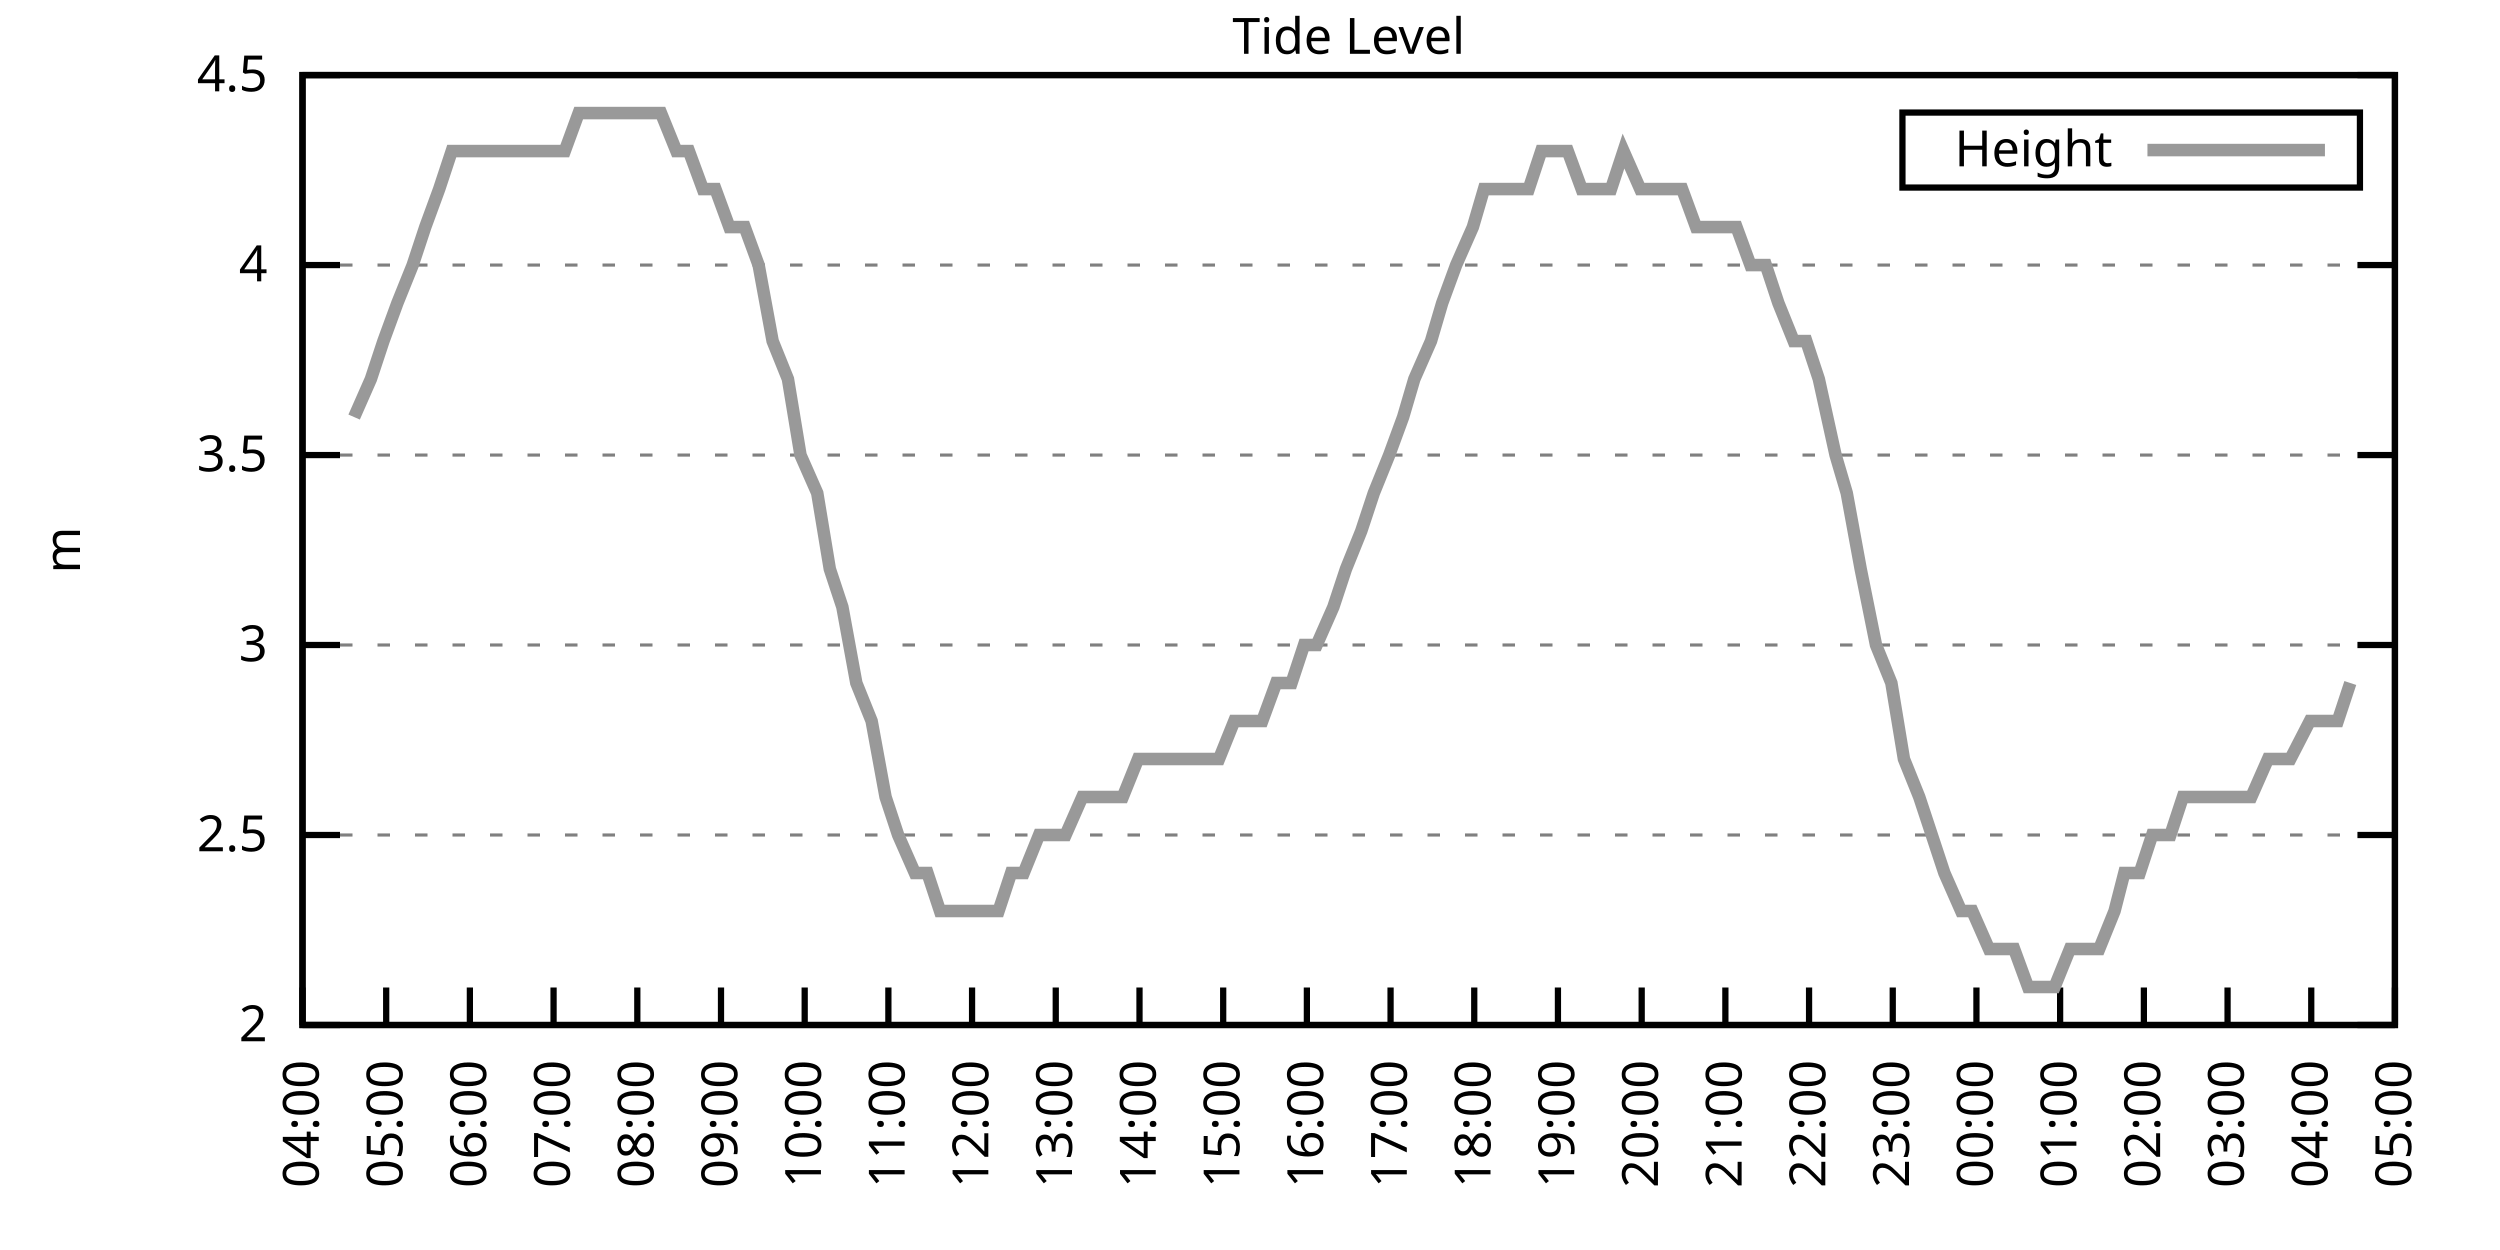
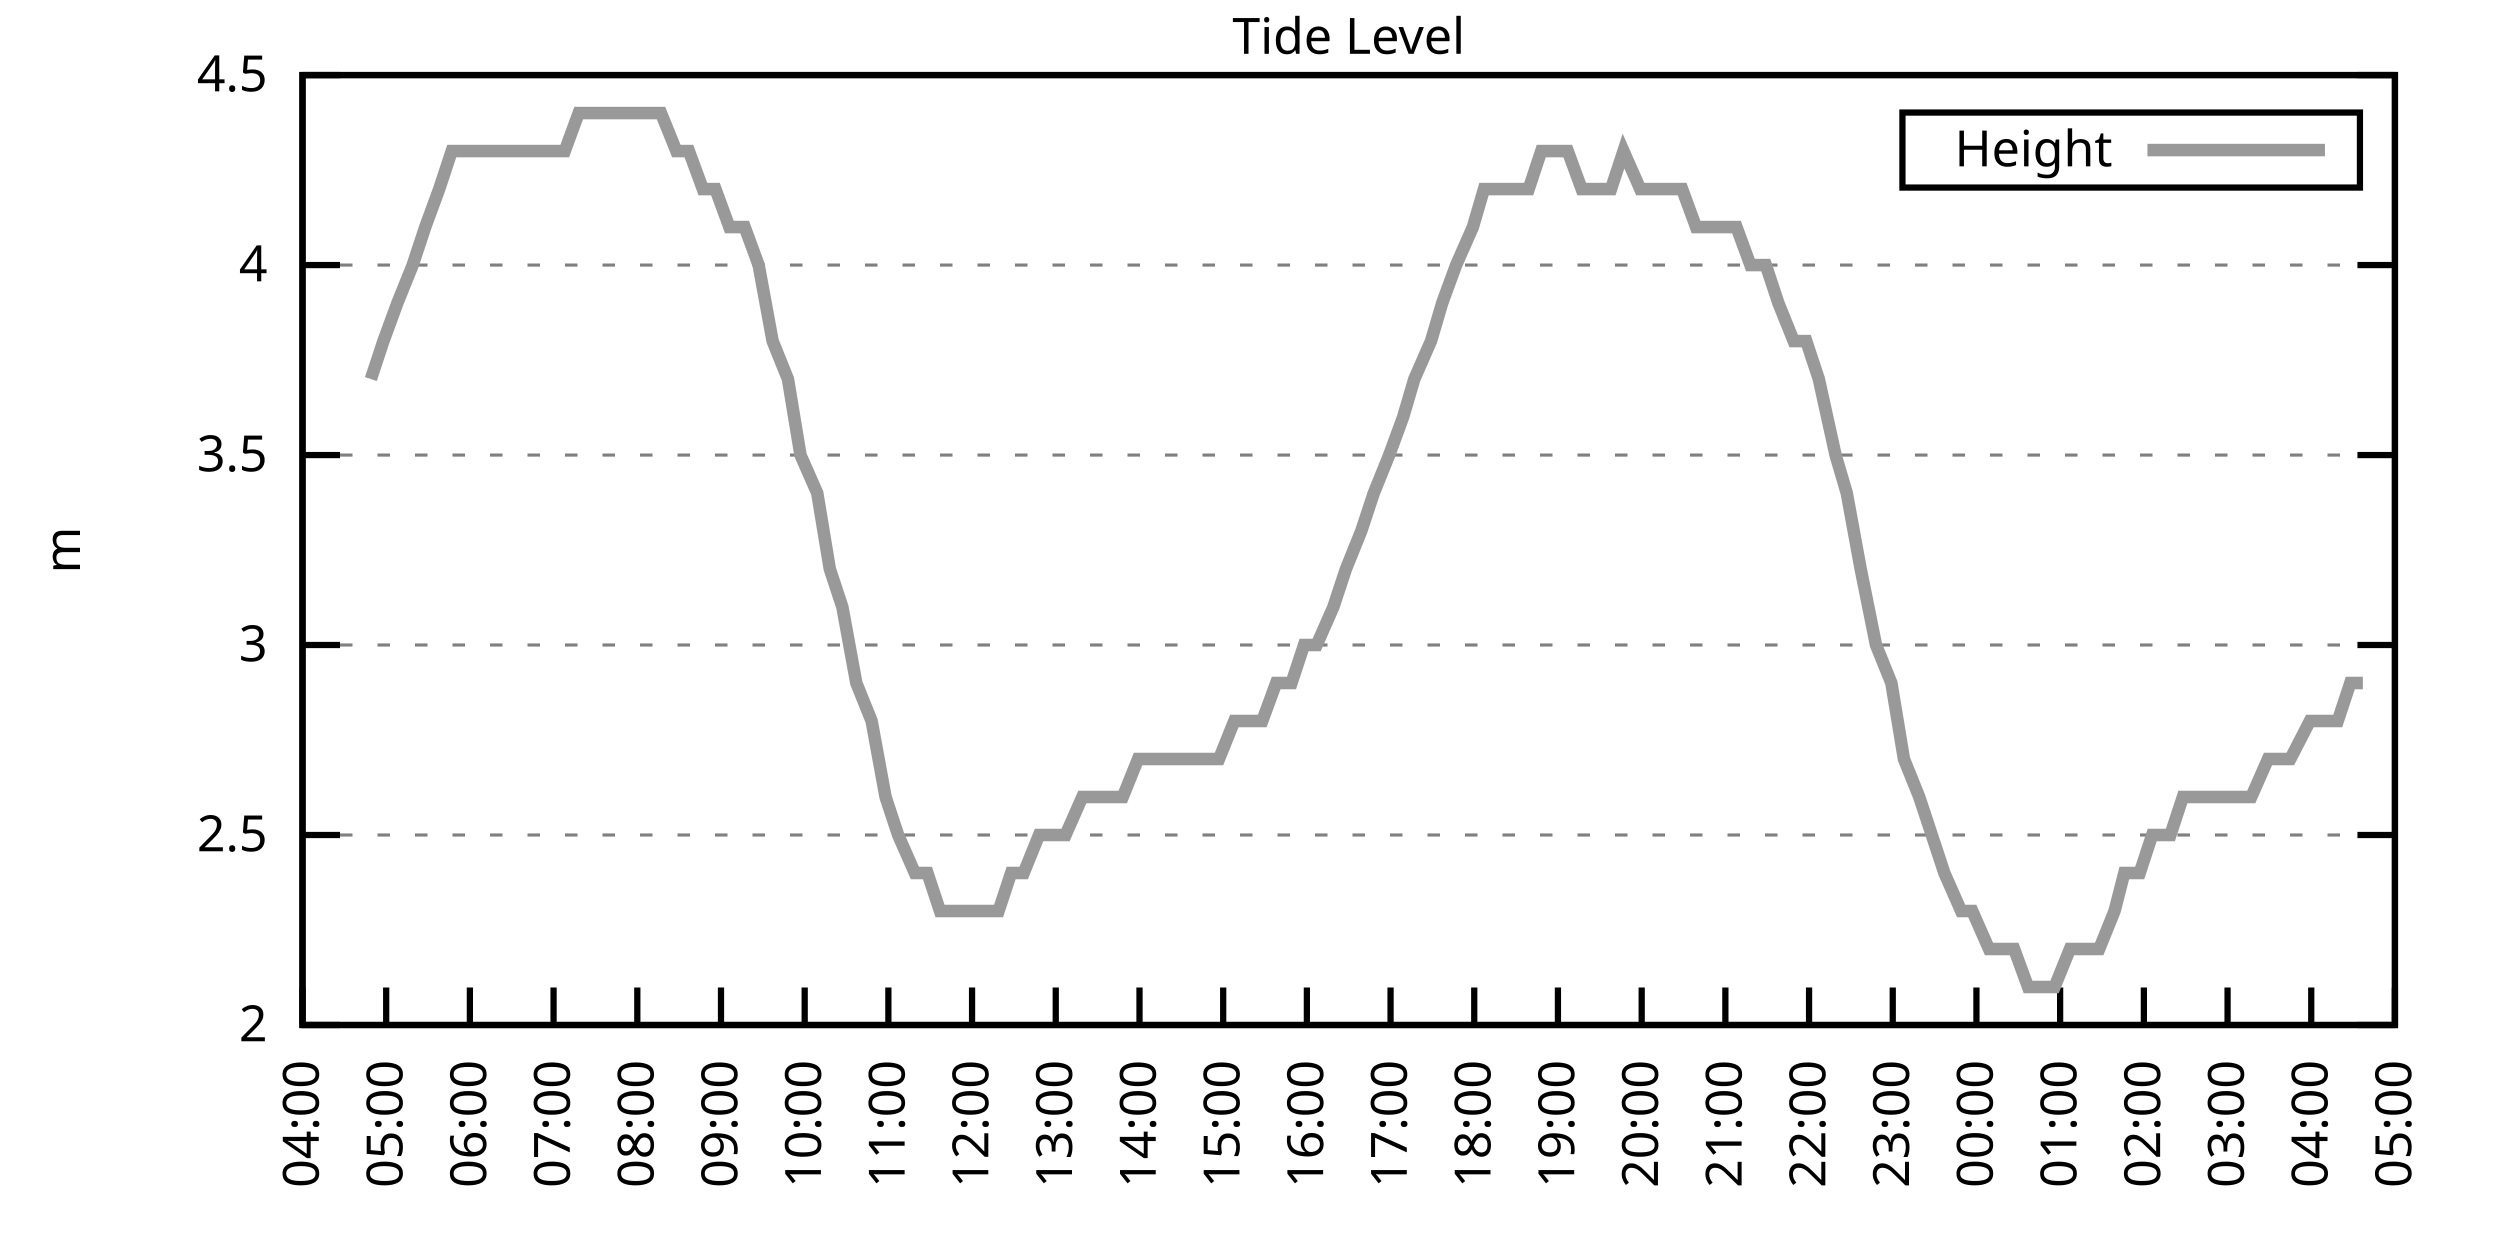
<svg xmlns="http://www.w3.org/2000/svg" xmlns:xlink="http://www.w3.org/1999/xlink" width="400" height="200" viewBox="0 0 400 200">
  <g id="gnuplot_canvas">
    <rect x="0" y="0" width="400" height="200" fill="none" />
    <defs>
      <circle id="gpDot" r="0.5" stroke-width="0.5" stroke="currentColor" />
      <path id="gpPt0" stroke-width="0.333" stroke="currentColor" d="M-1,0 h2 M0,-1 v2" />
      <path id="gpPt1" stroke-width="0.333" stroke="currentColor" d="M-1,-1 L1,1 M1,-1 L-1,1" />
      <path id="gpPt2" stroke-width="0.333" stroke="currentColor" d="M-1,0 L1,0 M0,-1 L0,1 M-1,-1 L1,1 M-1,1 L1,-1" />
      <rect id="gpPt3" stroke-width="0.333" stroke="currentColor" x="-1" y="-1" width="2" height="2" />
      <rect id="gpPt4" stroke-width="0.333" stroke="currentColor" fill="currentColor" x="-1" y="-1" width="2" height="2" />
      <circle id="gpPt5" stroke-width="0.333" stroke="currentColor" cx="0" cy="0" r="1" />
      <use xlink:href="#gpPt5" id="gpPt6" fill="currentColor" stroke="none" />
      <path id="gpPt7" stroke-width="0.333" stroke="currentColor" d="M0,-1.33 L-1.33,0.67 L1.33,0.67 z" />
      <use xlink:href="#gpPt7" id="gpPt8" fill="currentColor" stroke="none" />
      <use xlink:href="#gpPt7" id="gpPt9" stroke="currentColor" transform="rotate(180)" />
      <use xlink:href="#gpPt9" id="gpPt10" fill="currentColor" stroke="none" />
      <use xlink:href="#gpPt3" id="gpPt11" stroke="currentColor" transform="rotate(45)" />
      <use xlink:href="#gpPt11" id="gpPt12" fill="currentColor" stroke="none" />
      <path id="gpPt13" stroke-width="0.333" stroke="currentColor" d="M0,1.330 L1.265,0.411 L0.782,-1.067 L-0.782,-1.076 L-1.265,0.411 z" />
      <use xlink:href="#gpPt13" id="gpPt14" fill="currentColor" stroke="none" />
      <filter id="textbox" filterUnits="objectBoundingBox" x="0" y="0" height="1" width="1">
        <feFlood flood-color="white" flood-opacity="1" result="bgnd" />
        <feComposite in="SourceGraphic" in2="bgnd" operator="atop" />
      </filter>
      <filter id="greybox" filterUnits="objectBoundingBox" x="0" y="0" height="1" width="1">
        <feFlood flood-color="lightgrey" flood-opacity="1" result="grey" />
        <feComposite in="SourceGraphic" in2="grey" operator="atop" />
      </filter>
    </defs>
    <g fill="none" color="white" stroke="currentColor" stroke-width="1.00" stroke-linecap="butt" stroke-linejoin="miter">
</g>
    <g fill="none" color="black" stroke="currentColor" stroke-width="1.00" stroke-linecap="butt" stroke-linejoin="miter">
      <g stroke="none" shape-rendering="crispEdges">
        <polygon fill="rgb(255, 255, 255)" points="48.40,164.00 383.18,164.00 383.18,12.02 48.40,12.02 " />
      </g>
    </g>
    <g fill="none" color="black" stroke="currentColor" stroke-width="1.00" stroke-linecap="butt" stroke-linejoin="miter">
</g>
    <g fill="none" color="black" stroke="black" stroke-width="0.50" stroke-linecap="butt" stroke-linejoin="miter">
</g>
    <g fill="none" color="gray" stroke="currentColor" stroke-width="0.50" stroke-linecap="butt" stroke-linejoin="miter">
      <path stroke="gray" stroke-dasharray="2,4" class="gridline" d="M48.40,164.00 L383.19,164.00  " />
    </g>
    <g fill="none" color="gray" stroke="gray" stroke-width="1.00" stroke-linecap="butt" stroke-linejoin="miter">
</g>
    <g fill="none" color="black" stroke="currentColor" stroke-width="1.00" stroke-linecap="butt" stroke-linejoin="miter">
      <path stroke="black" d="M48.40,164.00 L54.40,164.00 M383.19,164.00 L377.19,164.00  " />
      <g transform="translate(42.80,166.60)" stroke="none" fill="black" font-family="Sans" font-size="8.00" text-anchor="end">
        <text>
          <tspan font-family="Sans"> 2</tspan>
        </text>
      </g>
    </g>
    <g fill="none" color="black" stroke="currentColor" stroke-width="1.00" stroke-linecap="butt" stroke-linejoin="miter">
</g>
    <g fill="none" color="black" stroke="black" stroke-width="0.50" stroke-linecap="butt" stroke-linejoin="miter">
</g>
    <g fill="none" color="gray" stroke="currentColor" stroke-width="0.50" stroke-linecap="butt" stroke-linejoin="miter">
      <path stroke="gray" stroke-dasharray="2,4" class="gridline" d="M48.40,133.60 L383.19,133.60  " />
    </g>
    <g fill="none" color="gray" stroke="gray" stroke-width="1.00" stroke-linecap="butt" stroke-linejoin="miter">
</g>
    <g fill="none" color="black" stroke="currentColor" stroke-width="1.00" stroke-linecap="butt" stroke-linejoin="miter">
      <path stroke="black" d="M48.40,133.60 L54.40,133.60 M383.19,133.60 L377.19,133.60  " />
      <g transform="translate(42.80,136.20)" stroke="none" fill="black" font-family="Sans" font-size="8.00" text-anchor="end">
        <text>
          <tspan font-family="Sans"> 2.5</tspan>
        </text>
      </g>
    </g>
    <g fill="none" color="black" stroke="currentColor" stroke-width="1.00" stroke-linecap="butt" stroke-linejoin="miter">
</g>
    <g fill="none" color="black" stroke="black" stroke-width="0.50" stroke-linecap="butt" stroke-linejoin="miter">
</g>
    <g fill="none" color="gray" stroke="currentColor" stroke-width="0.50" stroke-linecap="butt" stroke-linejoin="miter">
      <path stroke="gray" stroke-dasharray="2,4" class="gridline" d="M48.40,103.20 L383.19,103.20  " />
    </g>
    <g fill="none" color="gray" stroke="gray" stroke-width="1.00" stroke-linecap="butt" stroke-linejoin="miter">
</g>
    <g fill="none" color="black" stroke="currentColor" stroke-width="1.00" stroke-linecap="butt" stroke-linejoin="miter">
      <path stroke="black" d="M48.40,103.20 L54.40,103.20 M383.19,103.20 L377.19,103.20  " />
      <g transform="translate(42.80,105.80)" stroke="none" fill="black" font-family="Sans" font-size="8.00" text-anchor="end">
        <text>
          <tspan font-family="Sans"> 3</tspan>
        </text>
      </g>
    </g>
    <g fill="none" color="black" stroke="currentColor" stroke-width="1.00" stroke-linecap="butt" stroke-linejoin="miter">
</g>
    <g fill="none" color="black" stroke="black" stroke-width="0.50" stroke-linecap="butt" stroke-linejoin="miter">
</g>
    <g fill="none" color="gray" stroke="currentColor" stroke-width="0.50" stroke-linecap="butt" stroke-linejoin="miter">
      <path stroke="gray" stroke-dasharray="2,4" class="gridline" d="M48.40,72.81 L383.19,72.81  " />
    </g>
    <g fill="none" color="gray" stroke="gray" stroke-width="1.00" stroke-linecap="butt" stroke-linejoin="miter">
</g>
    <g fill="none" color="black" stroke="currentColor" stroke-width="1.00" stroke-linecap="butt" stroke-linejoin="miter">
      <path stroke="black" d="M48.40,72.81 L54.40,72.81 M383.19,72.81 L377.19,72.81  " />
      <g transform="translate(42.80,75.41)" stroke="none" fill="black" font-family="Sans" font-size="8.00" text-anchor="end">
        <text>
          <tspan font-family="Sans"> 3.5</tspan>
        </text>
      </g>
    </g>
    <g fill="none" color="black" stroke="currentColor" stroke-width="1.00" stroke-linecap="butt" stroke-linejoin="miter">
</g>
    <g fill="none" color="black" stroke="black" stroke-width="0.50" stroke-linecap="butt" stroke-linejoin="miter">
</g>
    <g fill="none" color="gray" stroke="currentColor" stroke-width="0.50" stroke-linecap="butt" stroke-linejoin="miter">
      <path stroke="gray" stroke-dasharray="2,4" class="gridline" d="M48.40,42.41 L383.19,42.41  " />
    </g>
    <g fill="none" color="gray" stroke="gray" stroke-width="1.00" stroke-linecap="butt" stroke-linejoin="miter">
</g>
    <g fill="none" color="black" stroke="currentColor" stroke-width="1.00" stroke-linecap="butt" stroke-linejoin="miter">
      <path stroke="black" d="M48.40,42.41 L54.40,42.41 M383.19,42.41 L377.19,42.41  " />
      <g transform="translate(42.80,45.01)" stroke="none" fill="black" font-family="Sans" font-size="8.00" text-anchor="end">
        <text>
          <tspan font-family="Sans"> 4</tspan>
        </text>
      </g>
    </g>
    <g fill="none" color="black" stroke="currentColor" stroke-width="1.00" stroke-linecap="butt" stroke-linejoin="miter">
</g>
    <g fill="none" color="black" stroke="black" stroke-width="0.50" stroke-linecap="butt" stroke-linejoin="miter">
</g>
    <g fill="none" color="gray" stroke="currentColor" stroke-width="0.50" stroke-linecap="butt" stroke-linejoin="miter">
      <path stroke="gray" stroke-dasharray="2,4" class="gridline" d="M48.40,12.01 L383.19,12.01  " />
    </g>
    <g fill="none" color="gray" stroke="gray" stroke-width="1.00" stroke-linecap="butt" stroke-linejoin="miter">
</g>
    <g fill="none" color="black" stroke="currentColor" stroke-width="1.00" stroke-linecap="butt" stroke-linejoin="miter">
      <path stroke="black" d="M48.40,12.01 L54.40,12.01 M383.19,12.01 L377.19,12.01  " />
      <g transform="translate(42.80,14.61)" stroke="none" fill="black" font-family="Sans" font-size="8.00" text-anchor="end">
        <text>
          <tspan font-family="Sans"> 4.5</tspan>
        </text>
      </g>
    </g>
    <g fill="none" color="black" stroke="currentColor" stroke-width="1.00" stroke-linecap="butt" stroke-linejoin="miter">
      <path stroke="black" d="M48.40,164.00 L48.40,158.00  " />
      <g transform="translate(51.00,169.60) rotate(270.00)" stroke="none" fill="black" font-family="Sans" font-size="8.00" text-anchor="end">
        <text>
          <tspan font-family="Sans">04:00</tspan>
        </text>
      </g>
    </g>
    <g fill="none" color="black" stroke="currentColor" stroke-width="1.00" stroke-linecap="butt" stroke-linejoin="miter">
      <path stroke="black" d="M61.79,164.00 L61.79,158.00  " />
      <g transform="translate(64.39,169.60) rotate(270.00)" stroke="none" fill="black" font-family="Sans" font-size="8.00" text-anchor="end">
        <text>
          <tspan font-family="Sans">05:00</tspan>
        </text>
      </g>
    </g>
    <g fill="none" color="black" stroke="currentColor" stroke-width="1.00" stroke-linecap="butt" stroke-linejoin="miter">
      <path stroke="black" d="M75.18,164.00 L75.18,158.00  " />
      <g transform="translate(77.78,169.60) rotate(270.00)" stroke="none" fill="black" font-family="Sans" font-size="8.00" text-anchor="end">
        <text>
          <tspan font-family="Sans">06:00</tspan>
        </text>
      </g>
    </g>
    <g fill="none" color="black" stroke="currentColor" stroke-width="1.00" stroke-linecap="butt" stroke-linejoin="miter">
      <path stroke="black" d="M88.57,164.00 L88.57,158.00  " />
      <g transform="translate(91.17,169.60) rotate(270.00)" stroke="none" fill="black" font-family="Sans" font-size="8.00" text-anchor="end">
        <text>
          <tspan font-family="Sans">07:00</tspan>
        </text>
      </g>
    </g>
    <g fill="none" color="black" stroke="currentColor" stroke-width="1.00" stroke-linecap="butt" stroke-linejoin="miter">
      <path stroke="black" d="M101.97,164.00 L101.97,158.00  " />
      <g transform="translate(104.57,169.60) rotate(270.00)" stroke="none" fill="black" font-family="Sans" font-size="8.00" text-anchor="end">
        <text>
          <tspan font-family="Sans">08:00</tspan>
        </text>
      </g>
    </g>
    <g fill="none" color="black" stroke="currentColor" stroke-width="1.00" stroke-linecap="butt" stroke-linejoin="miter">
      <path stroke="black" d="M115.36,164.00 L115.36,158.00  " />
      <g transform="translate(117.96,169.60) rotate(270.00)" stroke="none" fill="black" font-family="Sans" font-size="8.00" text-anchor="end">
        <text>
          <tspan font-family="Sans">09:00</tspan>
        </text>
      </g>
    </g>
    <g fill="none" color="black" stroke="currentColor" stroke-width="1.00" stroke-linecap="butt" stroke-linejoin="miter">
      <path stroke="black" d="M128.75,164.00 L128.75,158.00  " />
      <g transform="translate(131.35,169.60) rotate(270.00)" stroke="none" fill="black" font-family="Sans" font-size="8.00" text-anchor="end">
        <text>
          <tspan font-family="Sans">10:00</tspan>
        </text>
      </g>
    </g>
    <g fill="none" color="black" stroke="currentColor" stroke-width="1.00" stroke-linecap="butt" stroke-linejoin="miter">
      <path stroke="black" d="M142.14,164.00 L142.14,158.00  " />
      <g transform="translate(144.74,169.60) rotate(270.00)" stroke="none" fill="black" font-family="Sans" font-size="8.00" text-anchor="end">
        <text>
          <tspan font-family="Sans">11:00</tspan>
        </text>
      </g>
    </g>
    <g fill="none" color="black" stroke="currentColor" stroke-width="1.00" stroke-linecap="butt" stroke-linejoin="miter">
      <path stroke="black" d="M155.53,164.00 L155.53,158.00  " />
      <g transform="translate(158.13,169.60) rotate(270.00)" stroke="none" fill="black" font-family="Sans" font-size="8.00" text-anchor="end">
        <text>
          <tspan font-family="Sans">12:00</tspan>
        </text>
      </g>
    </g>
    <g fill="none" color="black" stroke="currentColor" stroke-width="1.00" stroke-linecap="butt" stroke-linejoin="miter">
      <path stroke="black" d="M168.92,164.00 L168.92,158.00  " />
      <g transform="translate(171.52,169.60) rotate(270.00)" stroke="none" fill="black" font-family="Sans" font-size="8.00" text-anchor="end">
        <text>
          <tspan font-family="Sans">13:00</tspan>
        </text>
      </g>
    </g>
    <g fill="none" color="black" stroke="currentColor" stroke-width="1.00" stroke-linecap="butt" stroke-linejoin="miter">
      <path stroke="black" d="M182.32,164.00 L182.32,158.00  " />
      <g transform="translate(184.92,169.60) rotate(270.00)" stroke="none" fill="black" font-family="Sans" font-size="8.00" text-anchor="end">
        <text>
          <tspan font-family="Sans">14:00</tspan>
        </text>
      </g>
    </g>
    <g fill="none" color="black" stroke="currentColor" stroke-width="1.00" stroke-linecap="butt" stroke-linejoin="miter">
      <path stroke="black" d="M195.71,164.00 L195.71,158.00  " />
      <g transform="translate(198.31,169.60) rotate(270.00)" stroke="none" fill="black" font-family="Sans" font-size="8.00" text-anchor="end">
        <text>
          <tspan font-family="Sans">15:00</tspan>
        </text>
      </g>
    </g>
    <g fill="none" color="black" stroke="currentColor" stroke-width="1.00" stroke-linecap="butt" stroke-linejoin="miter">
      <path stroke="black" d="M209.10,164.00 L209.10,158.00  " />
      <g transform="translate(211.70,169.60) rotate(270.00)" stroke="none" fill="black" font-family="Sans" font-size="8.00" text-anchor="end">
        <text>
          <tspan font-family="Sans">16:00</tspan>
        </text>
      </g>
    </g>
    <g fill="none" color="black" stroke="currentColor" stroke-width="1.00" stroke-linecap="butt" stroke-linejoin="miter">
      <path stroke="black" d="M222.49,164.00 L222.49,158.00  " />
      <g transform="translate(225.09,169.60) rotate(270.00)" stroke="none" fill="black" font-family="Sans" font-size="8.00" text-anchor="end">
        <text>
          <tspan font-family="Sans">17:00</tspan>
        </text>
      </g>
    </g>
    <g fill="none" color="black" stroke="currentColor" stroke-width="1.00" stroke-linecap="butt" stroke-linejoin="miter">
      <path stroke="black" d="M235.88,164.00 L235.88,158.00  " />
      <g transform="translate(238.48,169.60) rotate(270.00)" stroke="none" fill="black" font-family="Sans" font-size="8.00" text-anchor="end">
        <text>
          <tspan font-family="Sans">18:00</tspan>
        </text>
      </g>
    </g>
    <g fill="none" color="black" stroke="currentColor" stroke-width="1.00" stroke-linecap="butt" stroke-linejoin="miter">
      <path stroke="black" d="M249.27,164.00 L249.27,158.00  " />
      <g transform="translate(251.87,169.60) rotate(270.00)" stroke="none" fill="black" font-family="Sans" font-size="8.00" text-anchor="end">
        <text>
          <tspan font-family="Sans">19:00</tspan>
        </text>
      </g>
    </g>
    <g fill="none" color="black" stroke="currentColor" stroke-width="1.00" stroke-linecap="butt" stroke-linejoin="miter">
      <path stroke="black" d="M262.67,164.00 L262.67,158.00  " />
      <g transform="translate(265.27,169.60) rotate(270.00)" stroke="none" fill="black" font-family="Sans" font-size="8.00" text-anchor="end">
        <text>
          <tspan font-family="Sans">20:00</tspan>
        </text>
      </g>
    </g>
    <g fill="none" color="black" stroke="currentColor" stroke-width="1.00" stroke-linecap="butt" stroke-linejoin="miter">
      <path stroke="black" d="M276.06,164.00 L276.06,158.00  " />
      <g transform="translate(278.66,169.60) rotate(270.00)" stroke="none" fill="black" font-family="Sans" font-size="8.00" text-anchor="end">
        <text>
          <tspan font-family="Sans">21:00</tspan>
        </text>
      </g>
    </g>
    <g fill="none" color="black" stroke="currentColor" stroke-width="1.00" stroke-linecap="butt" stroke-linejoin="miter">
      <path stroke="black" d="M289.45,164.00 L289.45,158.00  " />
      <g transform="translate(292.05,169.60) rotate(270.00)" stroke="none" fill="black" font-family="Sans" font-size="8.00" text-anchor="end">
        <text>
          <tspan font-family="Sans">22:00</tspan>
        </text>
      </g>
    </g>
    <g fill="none" color="black" stroke="currentColor" stroke-width="1.00" stroke-linecap="butt" stroke-linejoin="miter">
      <path stroke="black" d="M302.84,164.00 L302.84,158.00  " />
      <g transform="translate(305.44,169.60) rotate(270.00)" stroke="none" fill="black" font-family="Sans" font-size="8.00" text-anchor="end">
        <text>
          <tspan font-family="Sans">23:00</tspan>
        </text>
      </g>
    </g>
    <g fill="none" color="black" stroke="currentColor" stroke-width="1.00" stroke-linecap="butt" stroke-linejoin="miter">
      <path stroke="black" d="M316.23,164.00 L316.23,158.00  " />
      <g transform="translate(318.83,169.60) rotate(270.00)" stroke="none" fill="black" font-family="Sans" font-size="8.00" text-anchor="end">
        <text>
          <tspan font-family="Sans">00:00</tspan>
        </text>
      </g>
    </g>
    <g fill="none" color="black" stroke="currentColor" stroke-width="1.00" stroke-linecap="butt" stroke-linejoin="miter">
      <path stroke="black" d="M329.62,164.00 L329.62,158.00  " />
      <g transform="translate(332.22,169.60) rotate(270.00)" stroke="none" fill="black" font-family="Sans" font-size="8.00" text-anchor="end">
        <text>
          <tspan font-family="Sans">01:00</tspan>
        </text>
      </g>
    </g>
    <g fill="none" color="black" stroke="currentColor" stroke-width="1.00" stroke-linecap="butt" stroke-linejoin="miter">
      <path stroke="black" d="M343.02,164.00 L343.02,158.00  " />
      <g transform="translate(345.62,169.60) rotate(270.00)" stroke="none" fill="black" font-family="Sans" font-size="8.00" text-anchor="end">
        <text>
          <tspan font-family="Sans">02:00</tspan>
        </text>
      </g>
    </g>
    <g fill="none" color="black" stroke="currentColor" stroke-width="1.00" stroke-linecap="butt" stroke-linejoin="miter">
      <path stroke="black" d="M356.41,164.00 L356.41,158.00  " />
      <g transform="translate(359.01,169.60) rotate(270.00)" stroke="none" fill="black" font-family="Sans" font-size="8.00" text-anchor="end">
        <text>
          <tspan font-family="Sans">03:00</tspan>
        </text>
      </g>
    </g>
    <g fill="none" color="black" stroke="currentColor" stroke-width="1.00" stroke-linecap="butt" stroke-linejoin="miter">
      <path stroke="black" d="M369.80,164.00 L369.80,158.00  " />
      <g transform="translate(372.40,169.60) rotate(270.00)" stroke="none" fill="black" font-family="Sans" font-size="8.00" text-anchor="end">
        <text>
          <tspan font-family="Sans">04:00</tspan>
        </text>
      </g>
    </g>
    <g fill="none" color="black" stroke="currentColor" stroke-width="1.00" stroke-linecap="butt" stroke-linejoin="miter">
      <path stroke="black" d="M383.19,164.00 L383.19,158.00  " />
      <g transform="translate(385.79,169.60) rotate(270.00)" stroke="none" fill="black" font-family="Sans" font-size="8.00" text-anchor="end">
        <text>
          <tspan font-family="Sans">05:00</tspan>
        </text>
      </g>
    </g>
    <g fill="none" color="black" stroke="currentColor" stroke-width="1.00" stroke-linecap="butt" stroke-linejoin="miter">
</g>
    <g fill="none" color="black" stroke="currentColor" stroke-width="1.00" stroke-linecap="butt" stroke-linejoin="miter">
      <path stroke="black" d="M48.40,12.01 L48.40,164.00 L383.19,164.00 L383.19,12.01 L48.40,12.01 Z  " />
    </g>
    <g fill="none" color="black" stroke="currentColor" stroke-width="1.00" stroke-linecap="butt" stroke-linejoin="miter">
</g>
    <g fill="none" color="black" stroke="currentColor" stroke-width="1.00" stroke-linecap="butt" stroke-linejoin="miter">
      <path stroke="black" d="M304.39,30.01 L304.39,18.01 L377.59,18.01 L377.59,30.01 L304.39,30.01 Z  " />
    </g>
    <g id="Tide_level_plot_1">
      <g fill="none" color="white" stroke="black" stroke-width="2.00" stroke-linecap="butt" stroke-linejoin="miter">
</g>
      <g fill="none" color="black" stroke="currentColor" stroke-width="2.00" stroke-linecap="butt" stroke-linejoin="miter">
        <g transform="translate(337.99,26.61)" stroke="none" fill="black" font-family="Sans" font-size="8.00" text-anchor="end">
          <text>
            <tspan font-family="Sans">Height</tspan>
          </text>
        </g>
      </g>
      <g fill="none" color="black" stroke="currentColor" stroke-width="2.00" stroke-linecap="butt" stroke-linejoin="miter">
-         <path stroke="rgb(153, 153, 153)" d="M343.59,24.01 L371.99,24.01 M56.66,66.73 L59.34,60.65 L61.35,54.57 L63.58,48.49 L66.03,42.41 L68.04,36.33   L70.27,30.25 L72.28,24.17 L74.96,24.17 L77.19,24.17 L78.75,24.17 L81.66,24.17 L83.66,24.17 L86.12,24.17   L88.35,24.17 L90.36,24.17 L92.59,18.09 L94.82,18.09 L96.83,18.09 L99.29,18.09 L101.52,18.09 L103.53,18.09   L105.76,18.09 L108.22,24.17 L110.22,24.17 L112.46,30.25 L114.47,30.25 L116.70,36.33 L119.15,36.33 L121.38,42.41   L123.62,54.57 L126.07,60.65 L128.08,72.81 L130.76,78.89 L132.77,91.04 L134.78,97.12 L137.01,109.28 L139.46,115.36   L141.69,127.52 L143.70,133.60 L146.38,139.68 L148.39,139.68 L150.40,145.76 L152.63,145.76 L155.31,145.76 L157.10,145.76   L159.77,145.76 L161.78,139.68 L163.79,139.68 L166.25,133.60 L168.25,133.60 L170.49,133.60 L173.17,127.52 L175.17,127.52   L177.63,127.52 L179.64,127.52 L182.09,121.44 L184.32,121.44 L186.56,121.44 L188.79,121.44 L191.02,121.44 L193.03,121.44   L195.04,121.44 L197.49,115.36 L199.50,115.36 L201.96,115.36 L204.19,109.28 L206.64,109.28 L208.65,103.20 L210.66,103.20   L213.34,97.12 L215.35,91.04 L217.80,84.97 L219.81,78.89 L222.27,72.81 L224.50,66.73 L226.29,60.65 L228.96,54.57   L230.75,48.49 L232.98,42.41 L235.66,36.33 L237.44,30.25 L240.12,30.25 L242.13,30.25 L244.59,30.25 L246.60,24.17   L248.83,24.17 L250.84,24.17 L253.07,30.25 L255.75,30.25 L257.76,30.25 L259.76,24.17 L262.44,30.25 L264.00,30.25   L266.46,30.25 L269.14,30.25 L271.37,36.33 L273.60,36.33 L275.61,36.33 L277.84,36.33 L280.07,42.41 L282.53,42.41   L284.54,48.49 L286.99,54.57 L289.00,54.57 L291.01,60.65 L293.69,72.81 L295.48,78.89 L297.71,91.04 L300.16,103.20   L302.62,109.28 L304.63,121.44 L307.08,127.52 L309.09,133.60 L311.10,139.68 L313.78,145.76 L315.56,145.76 L318.24,151.84   L320.25,151.84 L322.26,151.84 L324.49,157.92 L327.17,157.92 L328.73,157.92 L331.19,151.84 L333.64,151.84 L335.87,151.84   L338.33,145.76 L339.89,139.68 L342.35,139.68 L344.35,133.60 L347.26,133.60 L349.26,127.52 L351.72,127.52 L353.73,127.52   L356.18,127.52 L358.42,127.52 L360.20,127.52 L362.88,121.44 L364.66,121.44 L366.45,121.44 L369.58,115.36 L371.14,115.36   L374.04,115.36 L376.05,109.28  " />
+         <path stroke="rgb(153, 153, 153)" d="M343.59,24.01 L371.99,24.01 M59.34,60.65 L61.35,54.57 L63.58,48.49 L66.03,42.41 L68.04,36.33 L70.27,30.25   L72.28,24.17 L74.96,24.17 L77.19,24.17 L78.75,24.17 L81.66,24.17 L83.66,24.17 L86.12,24.17 L88.35,24.17   L90.36,24.17 L92.59,18.09 L94.82,18.09 L96.83,18.09 L99.29,18.09 L101.52,18.09 L103.53,18.09 L105.76,18.09   L108.22,24.17 L110.22,24.17 L112.46,30.25 L114.47,30.25 L116.70,36.33 L119.15,36.33 L121.38,42.41 L123.62,54.57   L126.07,60.65 L128.08,72.81 L130.76,78.89 L132.77,91.04 L134.78,97.12 L137.01,109.28 L139.46,115.36 L141.69,127.52   L143.70,133.60 L146.38,139.68 L148.39,139.68 L150.40,145.76 L152.63,145.76 L155.31,145.76 L157.10,145.76 L159.77,145.76   L161.78,139.68 L163.79,139.68 L166.25,133.60 L168.25,133.60 L170.49,133.60 L173.17,127.52 L175.17,127.52 L177.63,127.52   L179.64,127.52 L182.09,121.44 L184.32,121.44 L186.56,121.44 L188.79,121.44 L191.02,121.44 L193.03,121.44 L195.04,121.44   L197.49,115.36 L199.50,115.36 L201.96,115.36 L204.19,109.28 L206.64,109.28 L208.65,103.20 L210.66,103.20 L213.34,97.12   L215.35,91.04 L217.80,84.97 L219.81,78.89 L222.27,72.81 L224.50,66.73 L226.29,60.65 L228.96,54.57 L230.75,48.49   L232.98,42.41 L235.66,36.33 L237.44,30.25 L240.12,30.25 L242.13,30.25 L244.59,30.25 L246.60,24.17 L248.83,24.17   L250.84,24.17 L253.07,30.25 L255.75,30.25 L257.76,30.25 L259.76,24.17 L262.44,30.25 L264.00,30.25 L266.46,30.25   L269.14,30.25 L271.37,36.33 L273.60,36.33 L275.61,36.33 L277.84,36.33 L280.07,42.41 L282.53,42.41 L284.54,48.49   L286.99,54.57 L289.00,54.57 L291.01,60.65 L293.69,72.81 L295.48,78.89 L297.71,91.04 L300.16,103.20 L302.62,109.28   L304.63,121.44 L307.08,127.52 L309.09,133.60 L311.10,139.68 L313.78,145.76 L315.56,145.76 L318.24,151.84 L320.25,151.84   L322.26,151.84 L324.49,157.92 L327.17,157.92 L328.73,157.92 L331.19,151.84 L333.64,151.84 L335.87,151.84 L338.33,145.76   L339.89,139.68 L342.35,139.68 L344.35,133.60 L347.26,133.60 L349.26,127.52 L351.72,127.52 L353.73,127.52 L356.18,127.52   L358.42,127.52 L360.20,127.52 L362.88,121.44 L364.66,121.44 L366.45,121.44 L369.58,115.36 L371.14,115.36 L374.04,115.36   L376.05,109.28 L378.06,109.28  " />
      </g>
    </g>
    <g fill="none" color="black" stroke="currentColor" stroke-width="2.00" stroke-linecap="butt" stroke-linejoin="miter">
</g>
    <g fill="none" color="black" stroke="black" stroke-width="1.00" stroke-linecap="butt" stroke-linejoin="miter">
</g>
    <g fill="none" color="black" stroke="currentColor" stroke-width="1.00" stroke-linecap="butt" stroke-linejoin="miter">
      <path stroke="black" d="M48.40,12.01 L48.40,164.00 L383.19,164.00 L383.19,12.01 L48.40,12.01 Z  " />
      <g transform="translate(12.80,88.01) rotate(270.00)" stroke="none" fill="black" font-family="Sans" font-size="8.00" text-anchor="middle">
        <text>
          <tspan font-family="Sans">m</tspan>
        </text>
      </g>
    </g>
    <g fill="none" color="black" stroke="currentColor" stroke-width="1.00" stroke-linecap="butt" stroke-linejoin="miter">
</g>
    <g fill="none" color="black" stroke="currentColor" stroke-width="1.00" stroke-linecap="butt" stroke-linejoin="miter">
      <g transform="translate(215.79,8.61)" stroke="none" fill="black" font-family="Sans" font-size="8.00" text-anchor="middle">
        <text>
          <tspan font-family="Sans">Tide Level</tspan>
        </text>
      </g>
    </g>
    <g fill="none" color="black" stroke="currentColor" stroke-width="1.00" stroke-linecap="butt" stroke-linejoin="miter">
</g>
  </g>
</svg>
